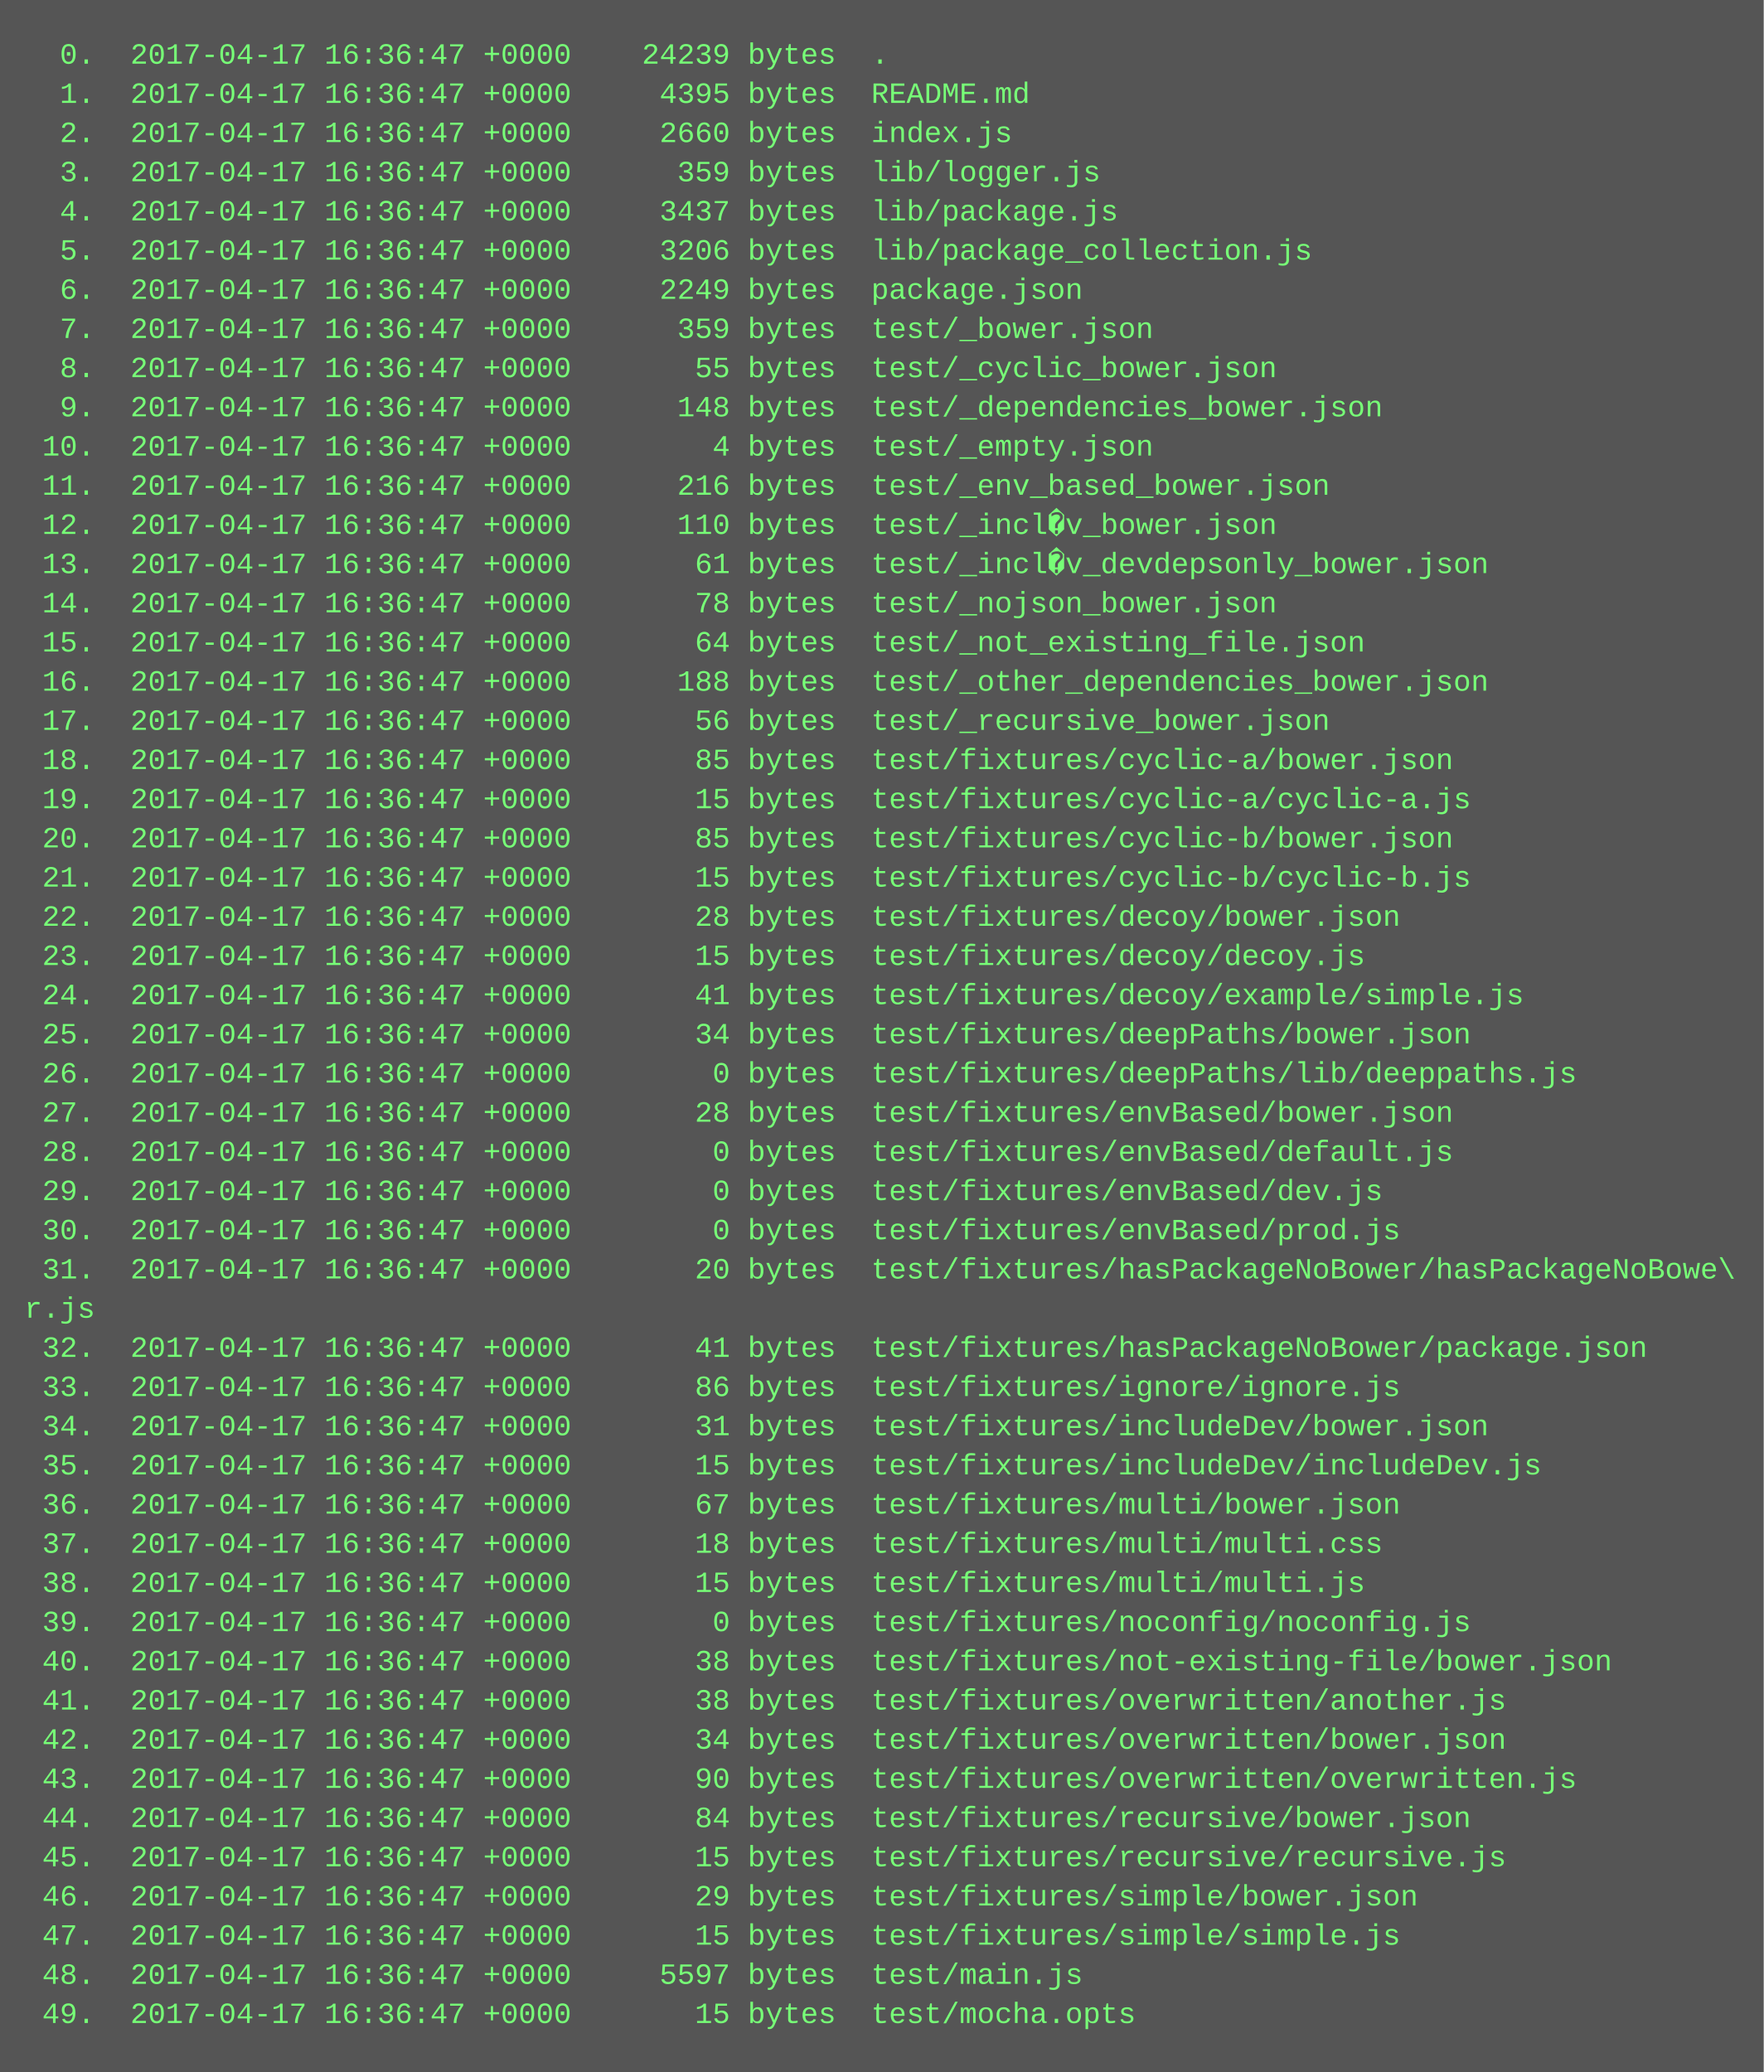
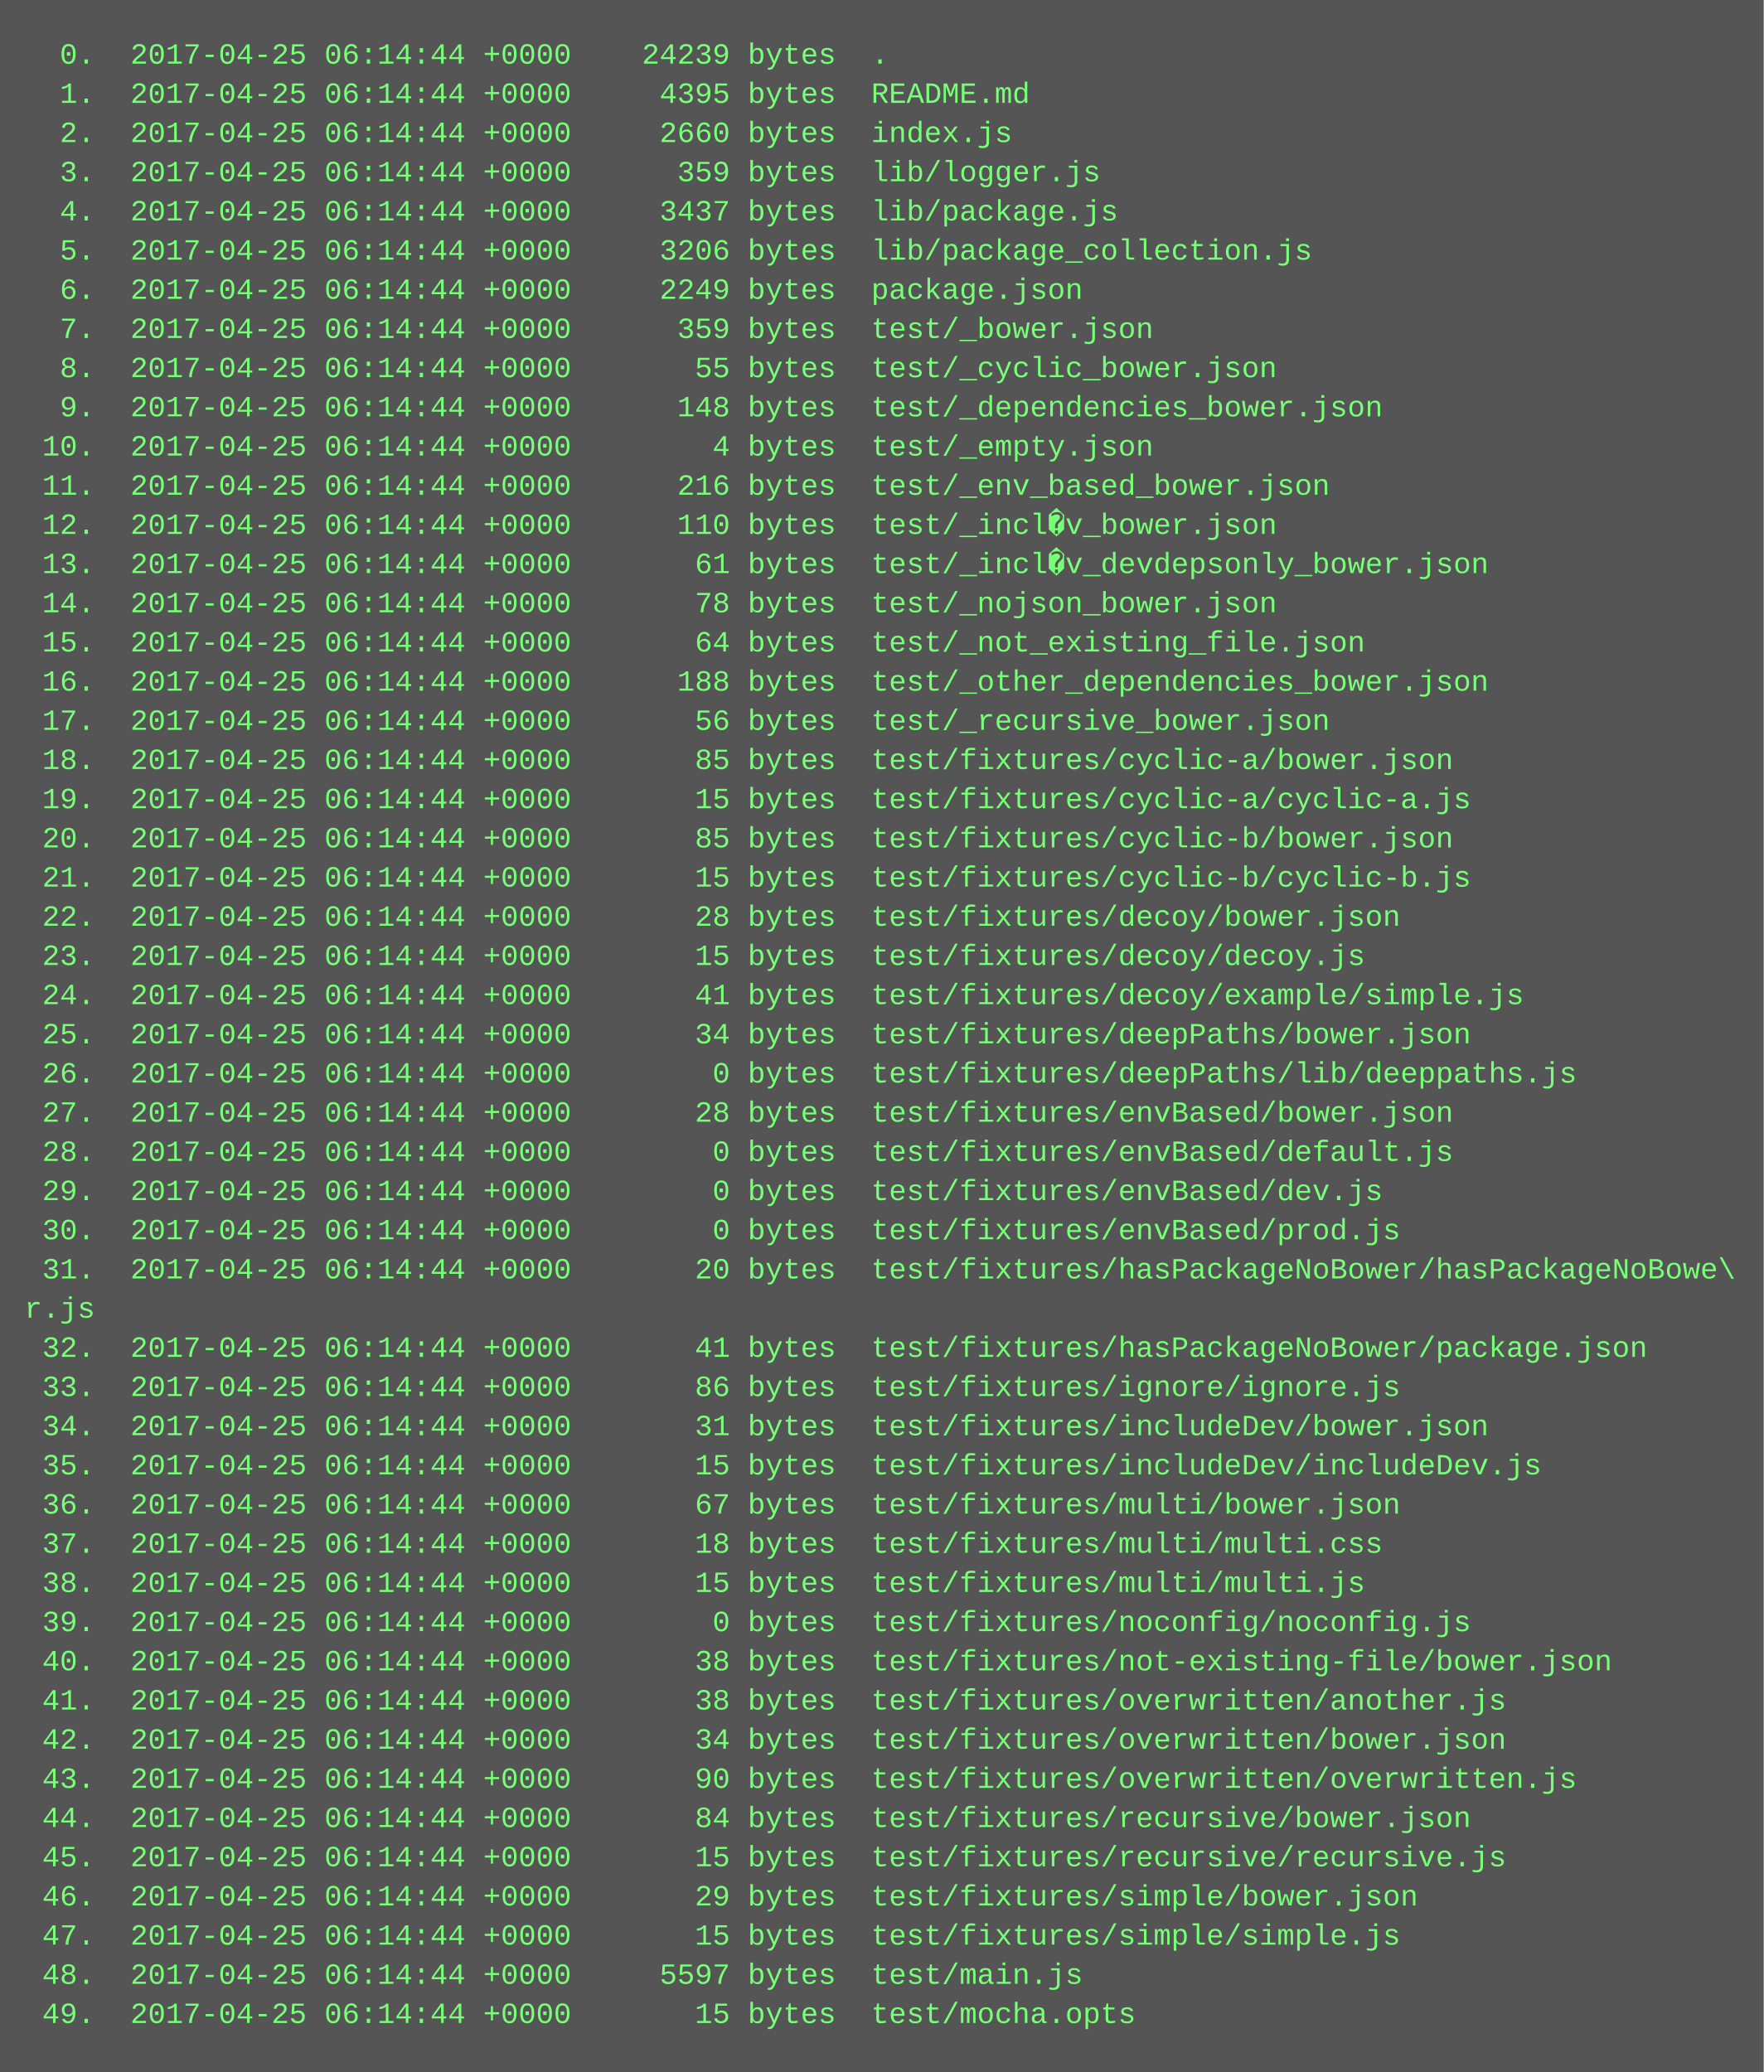
<svg xmlns="http://www.w3.org/2000/svg" height="846" width="720">
  <rect height="846" fill="#555" width="720" />
  <text fill="#7f7" font-family="Courier New" font-size="12" xml:space="preserve">
-     <tspan x="10" y="26">  0.  2017-04-17 16:36:47 +0000    24239 bytes  .</tspan>
-     <tspan x="10" y="42">  1.  2017-04-17 16:36:47 +0000     4395 bytes  README.md</tspan>
-     <tspan x="10" y="58">  2.  2017-04-17 16:36:47 +0000     2660 bytes  index.js</tspan>
-     <tspan x="10" y="74">  3.  2017-04-17 16:36:47 +0000      359 bytes  lib/logger.js</tspan>
-     <tspan x="10" y="90">  4.  2017-04-17 16:36:47 +0000     3437 bytes  lib/package.js</tspan>
-     <tspan x="10" y="106">  5.  2017-04-17 16:36:47 +0000     3206 bytes  lib/package_collection.js</tspan>
-     <tspan x="10" y="122">  6.  2017-04-17 16:36:47 +0000     2249 bytes  package.json</tspan>
-     <tspan x="10" y="138">  7.  2017-04-17 16:36:47 +0000      359 bytes  test/_bower.json</tspan>
-     <tspan x="10" y="154">  8.  2017-04-17 16:36:47 +0000       55 bytes  test/_cyclic_bower.json</tspan>
-     <tspan x="10" y="170">  9.  2017-04-17 16:36:47 +0000      148 bytes  test/_dependencies_bower.json</tspan>
-     <tspan x="10" y="186"> 10.  2017-04-17 16:36:47 +0000        4 bytes  test/_empty.json</tspan>
-     <tspan x="10" y="202"> 11.  2017-04-17 16:36:47 +0000      216 bytes  test/_env_based_bower.json</tspan>
-     <tspan x="10" y="218"> 12.  2017-04-17 16:36:47 +0000      110 bytes  test/_incl�v_bower.json</tspan>
-     <tspan x="10" y="234"> 13.  2017-04-17 16:36:47 +0000       61 bytes  test/_incl�v_devdepsonly_bower.json</tspan>
-     <tspan x="10" y="250"> 14.  2017-04-17 16:36:47 +0000       78 bytes  test/_nojson_bower.json</tspan>
-     <tspan x="10" y="266"> 15.  2017-04-17 16:36:47 +0000       64 bytes  test/_not_existing_file.json</tspan>
-     <tspan x="10" y="282"> 16.  2017-04-17 16:36:47 +0000      188 bytes  test/_other_dependencies_bower.json</tspan>
-     <tspan x="10" y="298"> 17.  2017-04-17 16:36:47 +0000       56 bytes  test/_recursive_bower.json</tspan>
-     <tspan x="10" y="314"> 18.  2017-04-17 16:36:47 +0000       85 bytes  test/fixtures/cyclic-a/bower.json</tspan>
-     <tspan x="10" y="330"> 19.  2017-04-17 16:36:47 +0000       15 bytes  test/fixtures/cyclic-a/cyclic-a.js</tspan>
-     <tspan x="10" y="346"> 20.  2017-04-17 16:36:47 +0000       85 bytes  test/fixtures/cyclic-b/bower.json</tspan>
-     <tspan x="10" y="362"> 21.  2017-04-17 16:36:47 +0000       15 bytes  test/fixtures/cyclic-b/cyclic-b.js</tspan>
-     <tspan x="10" y="378"> 22.  2017-04-17 16:36:47 +0000       28 bytes  test/fixtures/decoy/bower.json</tspan>
-     <tspan x="10" y="394"> 23.  2017-04-17 16:36:47 +0000       15 bytes  test/fixtures/decoy/decoy.js</tspan>
-     <tspan x="10" y="410"> 24.  2017-04-17 16:36:47 +0000       41 bytes  test/fixtures/decoy/example/simple.js</tspan>
-     <tspan x="10" y="426"> 25.  2017-04-17 16:36:47 +0000       34 bytes  test/fixtures/deepPaths/bower.json</tspan>
-     <tspan x="10" y="442"> 26.  2017-04-17 16:36:47 +0000        0 bytes  test/fixtures/deepPaths/lib/deeppaths.js</tspan>
-     <tspan x="10" y="458"> 27.  2017-04-17 16:36:47 +0000       28 bytes  test/fixtures/envBased/bower.json</tspan>
-     <tspan x="10" y="474"> 28.  2017-04-17 16:36:47 +0000        0 bytes  test/fixtures/envBased/default.js</tspan>
-     <tspan x="10" y="490"> 29.  2017-04-17 16:36:47 +0000        0 bytes  test/fixtures/envBased/dev.js</tspan>
-     <tspan x="10" y="506"> 30.  2017-04-17 16:36:47 +0000        0 bytes  test/fixtures/envBased/prod.js</tspan>
-     <tspan x="10" y="522"> 31.  2017-04-17 16:36:47 +0000       20 bytes  test/fixtures/hasPackageNoBower/hasPackageNoBowe\</tspan>
+     <tspan x="10" y="26">  0.  2017-04-25 06:14:44 +0000    24239 bytes  .</tspan>
+     <tspan x="10" y="42">  1.  2017-04-25 06:14:44 +0000     4395 bytes  README.md</tspan>
+     <tspan x="10" y="58">  2.  2017-04-25 06:14:44 +0000     2660 bytes  index.js</tspan>
+     <tspan x="10" y="74">  3.  2017-04-25 06:14:44 +0000      359 bytes  lib/logger.js</tspan>
+     <tspan x="10" y="90">  4.  2017-04-25 06:14:44 +0000     3437 bytes  lib/package.js</tspan>
+     <tspan x="10" y="106">  5.  2017-04-25 06:14:44 +0000     3206 bytes  lib/package_collection.js</tspan>
+     <tspan x="10" y="122">  6.  2017-04-25 06:14:44 +0000     2249 bytes  package.json</tspan>
+     <tspan x="10" y="138">  7.  2017-04-25 06:14:44 +0000      359 bytes  test/_bower.json</tspan>
+     <tspan x="10" y="154">  8.  2017-04-25 06:14:44 +0000       55 bytes  test/_cyclic_bower.json</tspan>
+     <tspan x="10" y="170">  9.  2017-04-25 06:14:44 +0000      148 bytes  test/_dependencies_bower.json</tspan>
+     <tspan x="10" y="186"> 10.  2017-04-25 06:14:44 +0000        4 bytes  test/_empty.json</tspan>
+     <tspan x="10" y="202"> 11.  2017-04-25 06:14:44 +0000      216 bytes  test/_env_based_bower.json</tspan>
+     <tspan x="10" y="218"> 12.  2017-04-25 06:14:44 +0000      110 bytes  test/_incl�v_bower.json</tspan>
+     <tspan x="10" y="234"> 13.  2017-04-25 06:14:44 +0000       61 bytes  test/_incl�v_devdepsonly_bower.json</tspan>
+     <tspan x="10" y="250"> 14.  2017-04-25 06:14:44 +0000       78 bytes  test/_nojson_bower.json</tspan>
+     <tspan x="10" y="266"> 15.  2017-04-25 06:14:44 +0000       64 bytes  test/_not_existing_file.json</tspan>
+     <tspan x="10" y="282"> 16.  2017-04-25 06:14:44 +0000      188 bytes  test/_other_dependencies_bower.json</tspan>
+     <tspan x="10" y="298"> 17.  2017-04-25 06:14:44 +0000       56 bytes  test/_recursive_bower.json</tspan>
+     <tspan x="10" y="314"> 18.  2017-04-25 06:14:44 +0000       85 bytes  test/fixtures/cyclic-a/bower.json</tspan>
+     <tspan x="10" y="330"> 19.  2017-04-25 06:14:44 +0000       15 bytes  test/fixtures/cyclic-a/cyclic-a.js</tspan>
+     <tspan x="10" y="346"> 20.  2017-04-25 06:14:44 +0000       85 bytes  test/fixtures/cyclic-b/bower.json</tspan>
+     <tspan x="10" y="362"> 21.  2017-04-25 06:14:44 +0000       15 bytes  test/fixtures/cyclic-b/cyclic-b.js</tspan>
+     <tspan x="10" y="378"> 22.  2017-04-25 06:14:44 +0000       28 bytes  test/fixtures/decoy/bower.json</tspan>
+     <tspan x="10" y="394"> 23.  2017-04-25 06:14:44 +0000       15 bytes  test/fixtures/decoy/decoy.js</tspan>
+     <tspan x="10" y="410"> 24.  2017-04-25 06:14:44 +0000       41 bytes  test/fixtures/decoy/example/simple.js</tspan>
+     <tspan x="10" y="426"> 25.  2017-04-25 06:14:44 +0000       34 bytes  test/fixtures/deepPaths/bower.json</tspan>
+     <tspan x="10" y="442"> 26.  2017-04-25 06:14:44 +0000        0 bytes  test/fixtures/deepPaths/lib/deeppaths.js</tspan>
+     <tspan x="10" y="458"> 27.  2017-04-25 06:14:44 +0000       28 bytes  test/fixtures/envBased/bower.json</tspan>
+     <tspan x="10" y="474"> 28.  2017-04-25 06:14:44 +0000        0 bytes  test/fixtures/envBased/default.js</tspan>
+     <tspan x="10" y="490"> 29.  2017-04-25 06:14:44 +0000        0 bytes  test/fixtures/envBased/dev.js</tspan>
+     <tspan x="10" y="506"> 30.  2017-04-25 06:14:44 +0000        0 bytes  test/fixtures/envBased/prod.js</tspan>
+     <tspan x="10" y="522"> 31.  2017-04-25 06:14:44 +0000       20 bytes  test/fixtures/hasPackageNoBower/hasPackageNoBowe\</tspan>
    <tspan x="10" y="538">r.js</tspan>
-     <tspan x="10" y="554"> 32.  2017-04-17 16:36:47 +0000       41 bytes  test/fixtures/hasPackageNoBower/package.json</tspan>
-     <tspan x="10" y="570"> 33.  2017-04-17 16:36:47 +0000       86 bytes  test/fixtures/ignore/ignore.js</tspan>
-     <tspan x="10" y="586"> 34.  2017-04-17 16:36:47 +0000       31 bytes  test/fixtures/includeDev/bower.json</tspan>
-     <tspan x="10" y="602"> 35.  2017-04-17 16:36:47 +0000       15 bytes  test/fixtures/includeDev/includeDev.js</tspan>
-     <tspan x="10" y="618"> 36.  2017-04-17 16:36:47 +0000       67 bytes  test/fixtures/multi/bower.json</tspan>
-     <tspan x="10" y="634"> 37.  2017-04-17 16:36:47 +0000       18 bytes  test/fixtures/multi/multi.css</tspan>
-     <tspan x="10" y="650"> 38.  2017-04-17 16:36:47 +0000       15 bytes  test/fixtures/multi/multi.js</tspan>
-     <tspan x="10" y="666"> 39.  2017-04-17 16:36:47 +0000        0 bytes  test/fixtures/noconfig/noconfig.js</tspan>
-     <tspan x="10" y="682"> 40.  2017-04-17 16:36:47 +0000       38 bytes  test/fixtures/not-existing-file/bower.json</tspan>
-     <tspan x="10" y="698"> 41.  2017-04-17 16:36:47 +0000       38 bytes  test/fixtures/overwritten/another.js</tspan>
-     <tspan x="10" y="714"> 42.  2017-04-17 16:36:47 +0000       34 bytes  test/fixtures/overwritten/bower.json</tspan>
-     <tspan x="10" y="730"> 43.  2017-04-17 16:36:47 +0000       90 bytes  test/fixtures/overwritten/overwritten.js</tspan>
-     <tspan x="10" y="746"> 44.  2017-04-17 16:36:47 +0000       84 bytes  test/fixtures/recursive/bower.json</tspan>
-     <tspan x="10" y="762"> 45.  2017-04-17 16:36:47 +0000       15 bytes  test/fixtures/recursive/recursive.js</tspan>
-     <tspan x="10" y="778"> 46.  2017-04-17 16:36:47 +0000       29 bytes  test/fixtures/simple/bower.json</tspan>
-     <tspan x="10" y="794"> 47.  2017-04-17 16:36:47 +0000       15 bytes  test/fixtures/simple/simple.js</tspan>
-     <tspan x="10" y="810"> 48.  2017-04-17 16:36:47 +0000     5597 bytes  test/main.js</tspan>
-     <tspan x="10" y="826"> 49.  2017-04-17 16:36:47 +0000       15 bytes  test/mocha.opts</tspan>
+     <tspan x="10" y="554"> 32.  2017-04-25 06:14:44 +0000       41 bytes  test/fixtures/hasPackageNoBower/package.json</tspan>
+     <tspan x="10" y="570"> 33.  2017-04-25 06:14:44 +0000       86 bytes  test/fixtures/ignore/ignore.js</tspan>
+     <tspan x="10" y="586"> 34.  2017-04-25 06:14:44 +0000       31 bytes  test/fixtures/includeDev/bower.json</tspan>
+     <tspan x="10" y="602"> 35.  2017-04-25 06:14:44 +0000       15 bytes  test/fixtures/includeDev/includeDev.js</tspan>
+     <tspan x="10" y="618"> 36.  2017-04-25 06:14:44 +0000       67 bytes  test/fixtures/multi/bower.json</tspan>
+     <tspan x="10" y="634"> 37.  2017-04-25 06:14:44 +0000       18 bytes  test/fixtures/multi/multi.css</tspan>
+     <tspan x="10" y="650"> 38.  2017-04-25 06:14:44 +0000       15 bytes  test/fixtures/multi/multi.js</tspan>
+     <tspan x="10" y="666"> 39.  2017-04-25 06:14:44 +0000        0 bytes  test/fixtures/noconfig/noconfig.js</tspan>
+     <tspan x="10" y="682"> 40.  2017-04-25 06:14:44 +0000       38 bytes  test/fixtures/not-existing-file/bower.json</tspan>
+     <tspan x="10" y="698"> 41.  2017-04-25 06:14:44 +0000       38 bytes  test/fixtures/overwritten/another.js</tspan>
+     <tspan x="10" y="714"> 42.  2017-04-25 06:14:44 +0000       34 bytes  test/fixtures/overwritten/bower.json</tspan>
+     <tspan x="10" y="730"> 43.  2017-04-25 06:14:44 +0000       90 bytes  test/fixtures/overwritten/overwritten.js</tspan>
+     <tspan x="10" y="746"> 44.  2017-04-25 06:14:44 +0000       84 bytes  test/fixtures/recursive/bower.json</tspan>
+     <tspan x="10" y="762"> 45.  2017-04-25 06:14:44 +0000       15 bytes  test/fixtures/recursive/recursive.js</tspan>
+     <tspan x="10" y="778"> 46.  2017-04-25 06:14:44 +0000       29 bytes  test/fixtures/simple/bower.json</tspan>
+     <tspan x="10" y="794"> 47.  2017-04-25 06:14:44 +0000       15 bytes  test/fixtures/simple/simple.js</tspan>
+     <tspan x="10" y="810"> 48.  2017-04-25 06:14:44 +0000     5597 bytes  test/main.js</tspan>
+     <tspan x="10" y="826"> 49.  2017-04-25 06:14:44 +0000       15 bytes  test/mocha.opts</tspan>
  </text>
</svg>
